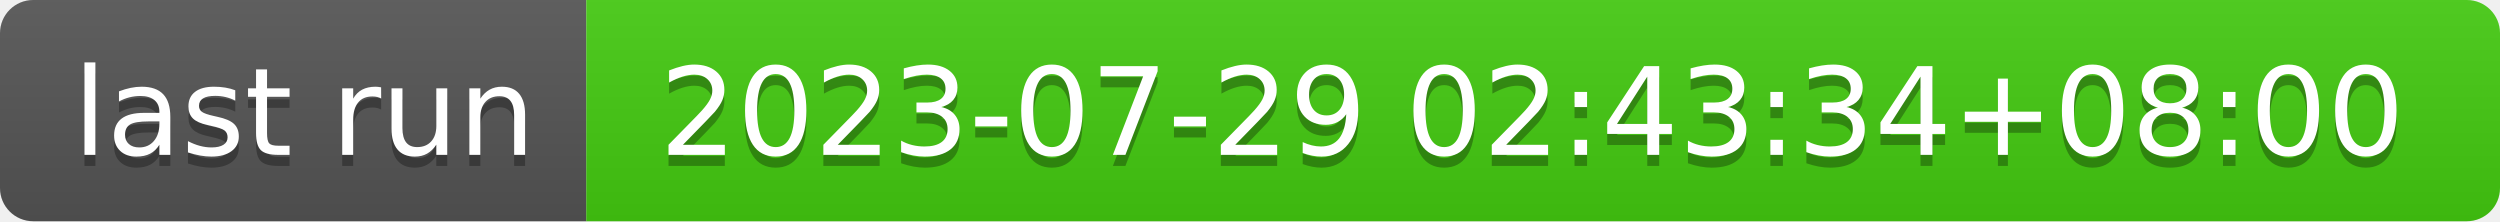
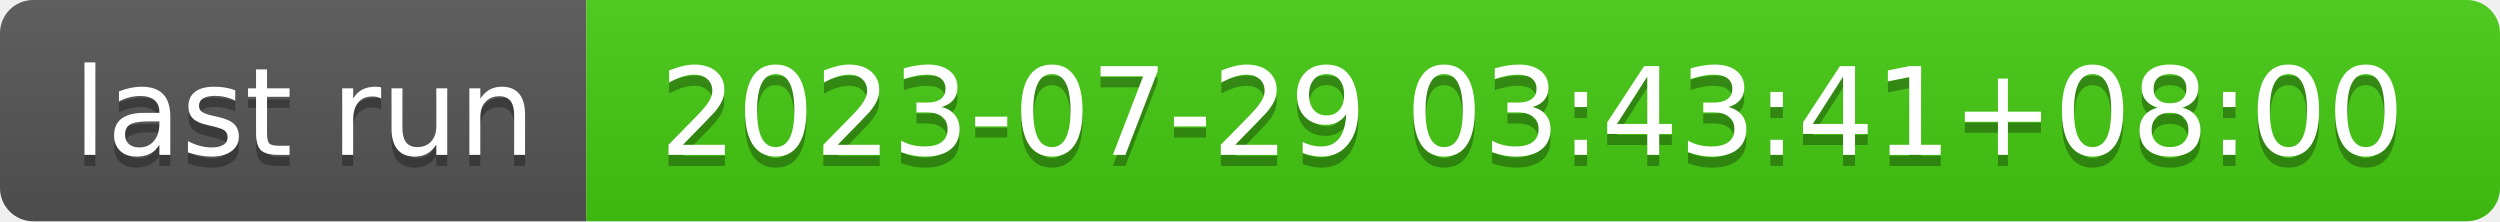
- <svg xmlns="http://www.w3.org/2000/svg" width="226" height="20" role="img" aria-label="last run: 2023-07-29 02:43:34+08:00">
+ <svg xmlns="http://www.w3.org/2000/svg" width="226" height="20" role="img" aria-label="last run: 2023-07-29 03:43:41+08:00">
  <linearGradient id="s" x2="0" y2="100%">
    <stop offset="0" stop-color="#bbb" stop-opacity=".1" />
    <stop offset="1" stop-opacity=".1" />
  </linearGradient>
  <clipPath id="r">
    <rect width="226" height="20" rx="3" fill="#fff" />
  </clipPath>
  <g clip-path="url(#r)">
    <rect width="53" height="20" fill="#555" />
    <rect x="53" width="173" height="20" fill="#4c1" />
    <rect width="226" height="20" fill="url(#s)" />
  </g>
  <g fill="#fff" text-anchor="middle" font-family="Verdana,Geneva,DejaVu Sans,sans-serif" text-rendering="geometricPrecision" font-size="110">
    <text aria-hidden="true" x="275" y="150" fill="#010101" fill-opacity=".3" transform="scale(.1)" textLength="430">last run</text>
    <text x="275" y="140" transform="scale(.1)" fill="#fff" textLength="430">last run</text>
-     <text aria-hidden="true" x="1385" y="150" fill="#010101" fill-opacity=".3" transform="scale(.1)" textLength="1630">2023-07-29 02:43:34+08:00</text>
-     <text x="1385" y="140" transform="scale(.1)" fill="#fff" textLength="1630">2023-07-29 02:43:34+08:00</text>
+     <text aria-hidden="true" x="1385" y="150" fill="#010101" fill-opacity=".3" transform="scale(.1)" textLength="1630">2023-07-29 03:43:41+08:00</text>
+     <text x="1385" y="140" transform="scale(.1)" fill="#fff" textLength="1630">2023-07-29 03:43:41+08:00</text>
  </g>
</svg>
